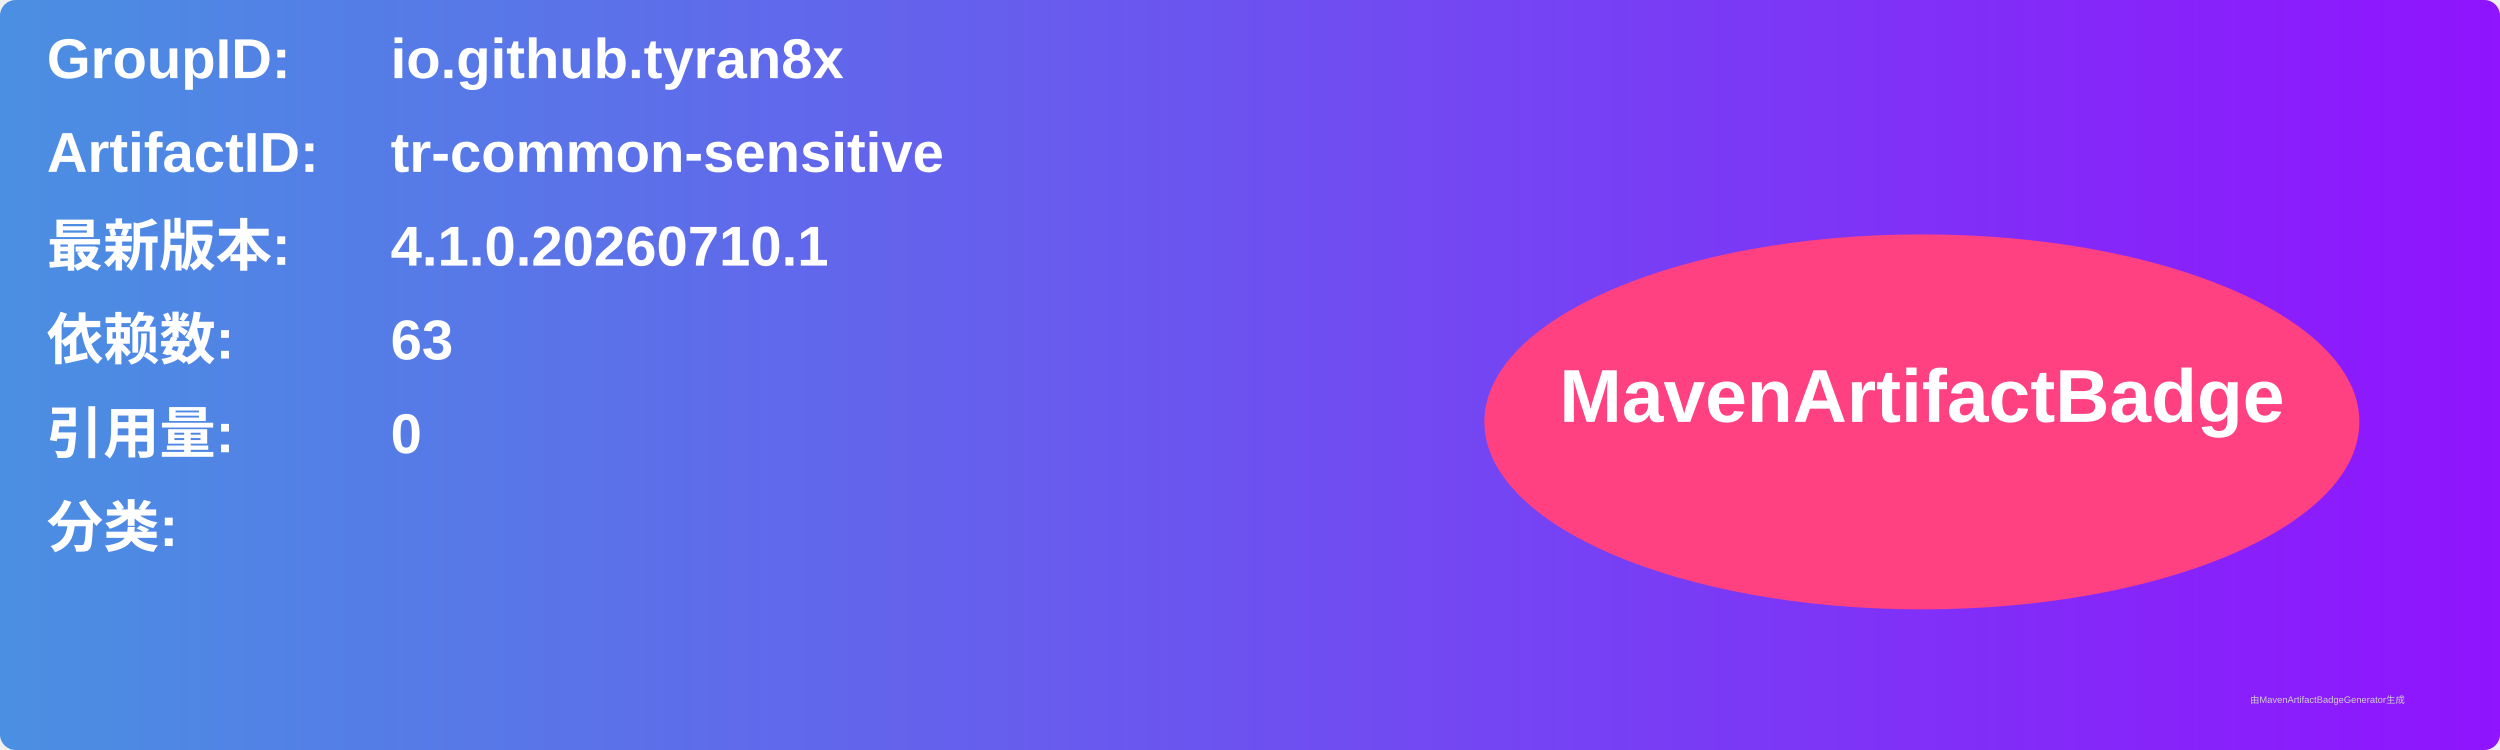
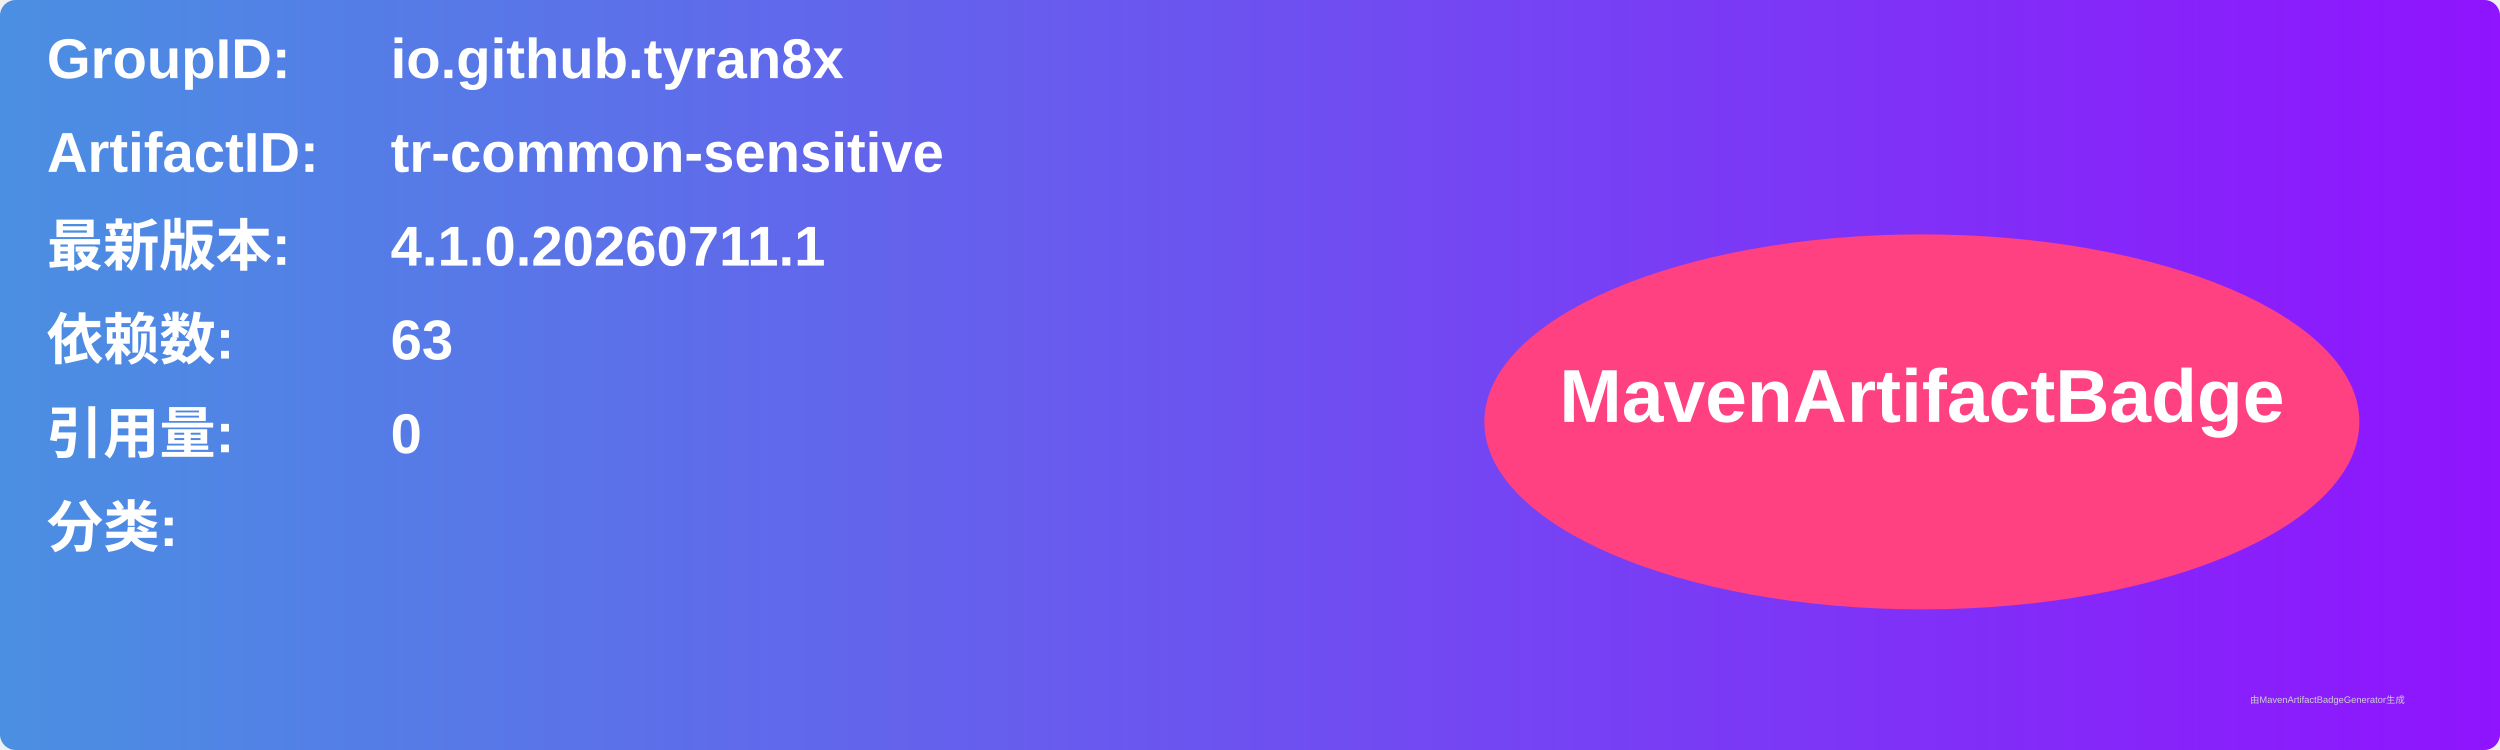
<svg xmlns="http://www.w3.org/2000/svg" width="800" height="240" viewBox="0 0 800 240">
  <linearGradient id="grad" x1="0%" y1="0%" x2="100%" y2="0%">
    <stop offset="0%" stop-color="#4a90e2" />
    <stop offset="100%" stop-color="#9013fe" />
  </linearGradient>
  <rect width="100%" height="100%" rx="5" ry="5" fill="url(#grad)" />
  <g transform="translate(15, 15)">
    <text x="0" y="10" font-family="Arial" font-size="18" fill="white" font-weight="bold" width="260">GroupID:</text>
    <text x="110" y="10" font-family="Arial" font-size="18" fill="white" font-weight="bold" width="460">io.github.tyran8x</text>
    <text x="0" y="40" font-family="Arial" font-size="18" fill="white" font-weight="bold" width="260">ArtifactID:</text>
    <text x="110" y="40" font-family="Arial" font-size="18" fill="white" font-weight="bold" width="460">tr-common-sensitive</text>
    <text x="0" y="70" font-family="Arial" font-size="18" fill="white" font-weight="bold">最新版本:</text>
    <text x="110" y="70" font-family="Arial" font-size="18" fill="white" font-weight="bold">
-       <tspan font-weight="bold">4.1.0.20260710.1</tspan>
+       <tspan font-weight="bold">4.1.0.20260711.1</tspan>
    </text>
    <text x="0" y="100" font-family="Arial" font-size="18" fill="white" font-weight="bold">依赖数: </text>
    <text x="110" y="100" font-family="Arial" font-size="18" fill="white">
      <tspan font-weight="bold">63</tspan>
    </text>
    <text x="0" y="130" font-family="Arial" font-size="18" fill="white" font-weight="bold">引用量: </text>
    <text x="110" y="130" font-family="Arial" font-size="18" fill="white">
      <tspan font-weight="bold">0</tspan>
    </text>
    <text x="0" y="160" font-family="Arial" font-size="18" fill="white" font-weight="bold">分类:</text>
    <text x="10" y="190" font-family="Arial" font-size="10" fill="white">
      <tspan font-weight="bold" />
    </text>
    <ellipse cx="600" cy="120" rx="140" ry="60" fill="#ff4081" />
    <text x="600" y="120" text-anchor="middle" font-family="Arial" font-size="24" fill="white" font-weight="bold">MavenArtifactBadge</text>
  </g>
  <text x="720" y="225" font-family="Arial" font-size="3" fill="#d0d0d0">由MavenArtifactBadgeGenerator生成</text>
</svg>
